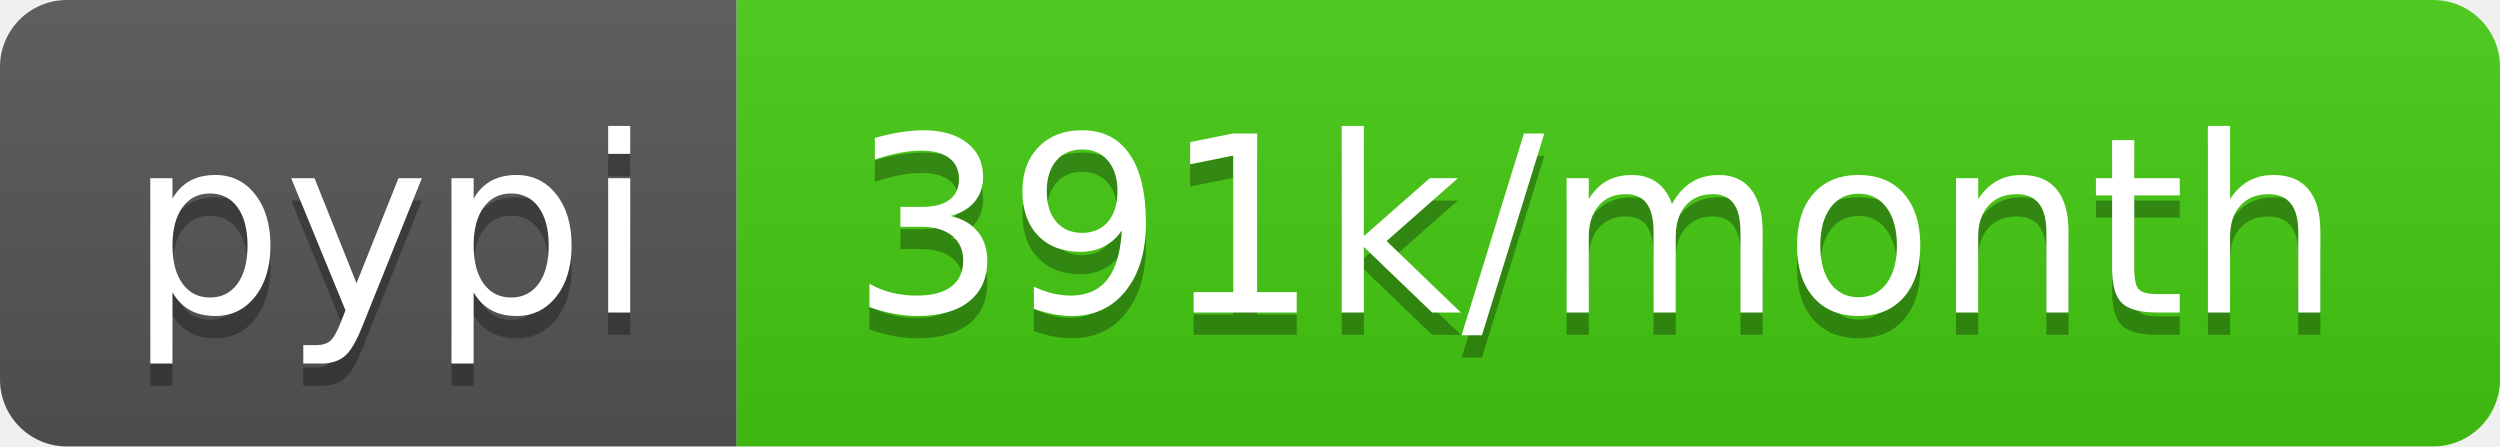
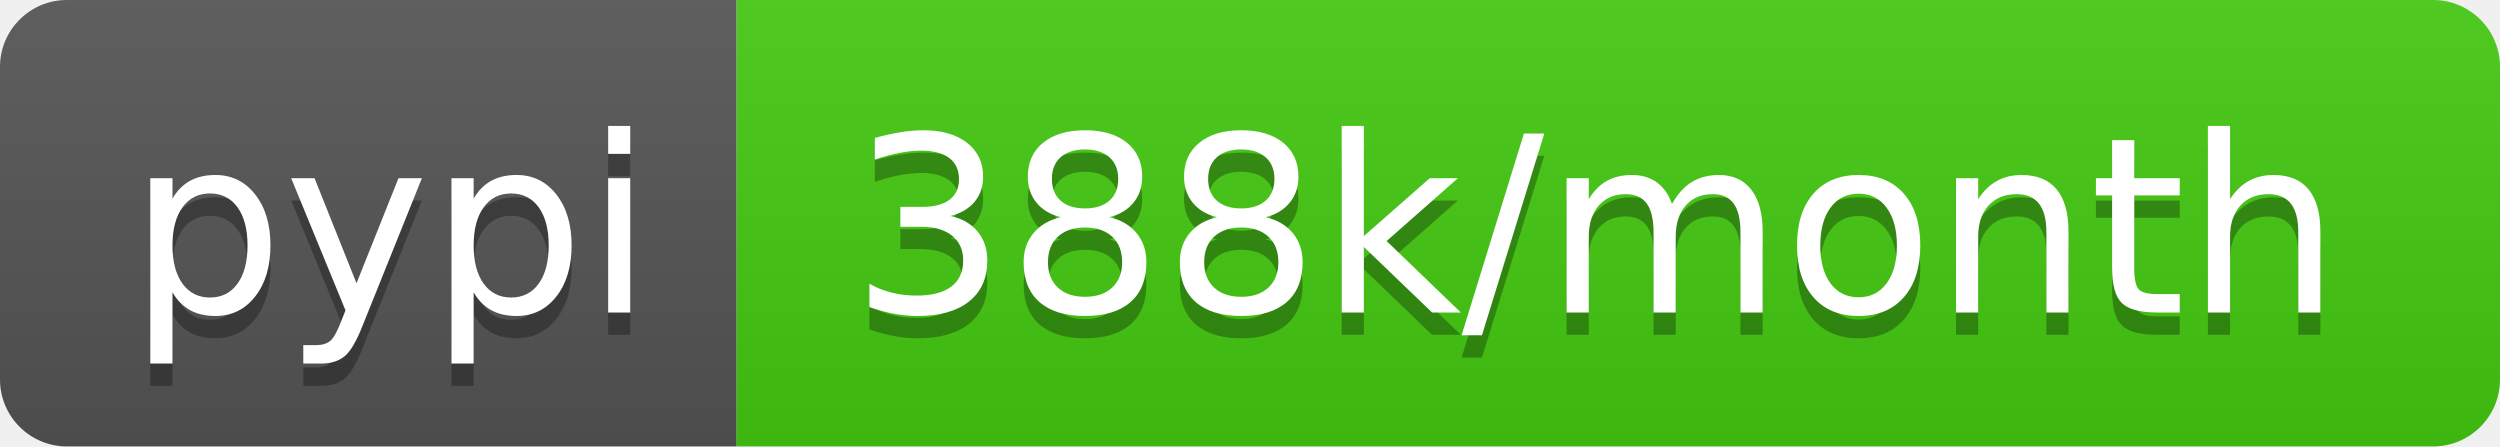
- <svg xmlns="http://www.w3.org/2000/svg" width="112" height="20" role="img" aria-label="pypi: 391k/month">
+ <svg xmlns="http://www.w3.org/2000/svg" width="112" height="20" role="img" aria-label="pypi: 388k/month">
  <linearGradient id="s" x2="0" y2="100%">
    <stop offset="0" stop-color="#bbb" stop-opacity=".1" />
    <stop offset="1" stop-opacity=".1" />
  </linearGradient>
  <clipPath id="r">
    <rect width="112" height="20" rx="3" fill="#fff" />
  </clipPath>
  <g clip-path="url(#r)">
    <rect width="33" height="20" fill="#555" />
    <rect x="33" width="79" height="20" fill="#4c1" />
    <rect width="112" height="20" fill="url(#s)" />
  </g>
  <g fill="#fff" text-anchor="middle" font-family="Verdana,Geneva,DejaVu Sans,sans-serif" text-rendering="geometricPrecision" font-size="110">
    <text aria-hidden="true" x="175" y="150" fill="#010101" fill-opacity=".3" transform="scale(.1)" textLength="230">pypi</text>
    <text x="175" y="140" transform="scale(.1)" fill="#fff" textLength="230">pypi</text>
-     <text aria-hidden="true" x="715" y="150" fill="#010101" fill-opacity=".3" transform="scale(.1)" textLength="690">391k/month</text>
-     <text x="715" y="140" transform="scale(.1)" fill="#fff" textLength="690">391k/month</text>
+     <text aria-hidden="true" x="715" y="150" fill="#010101" fill-opacity=".3" transform="scale(.1)" textLength="690">388k/month</text>
+     <text x="715" y="140" transform="scale(.1)" fill="#fff" textLength="690">388k/month</text>
  </g>
</svg>
